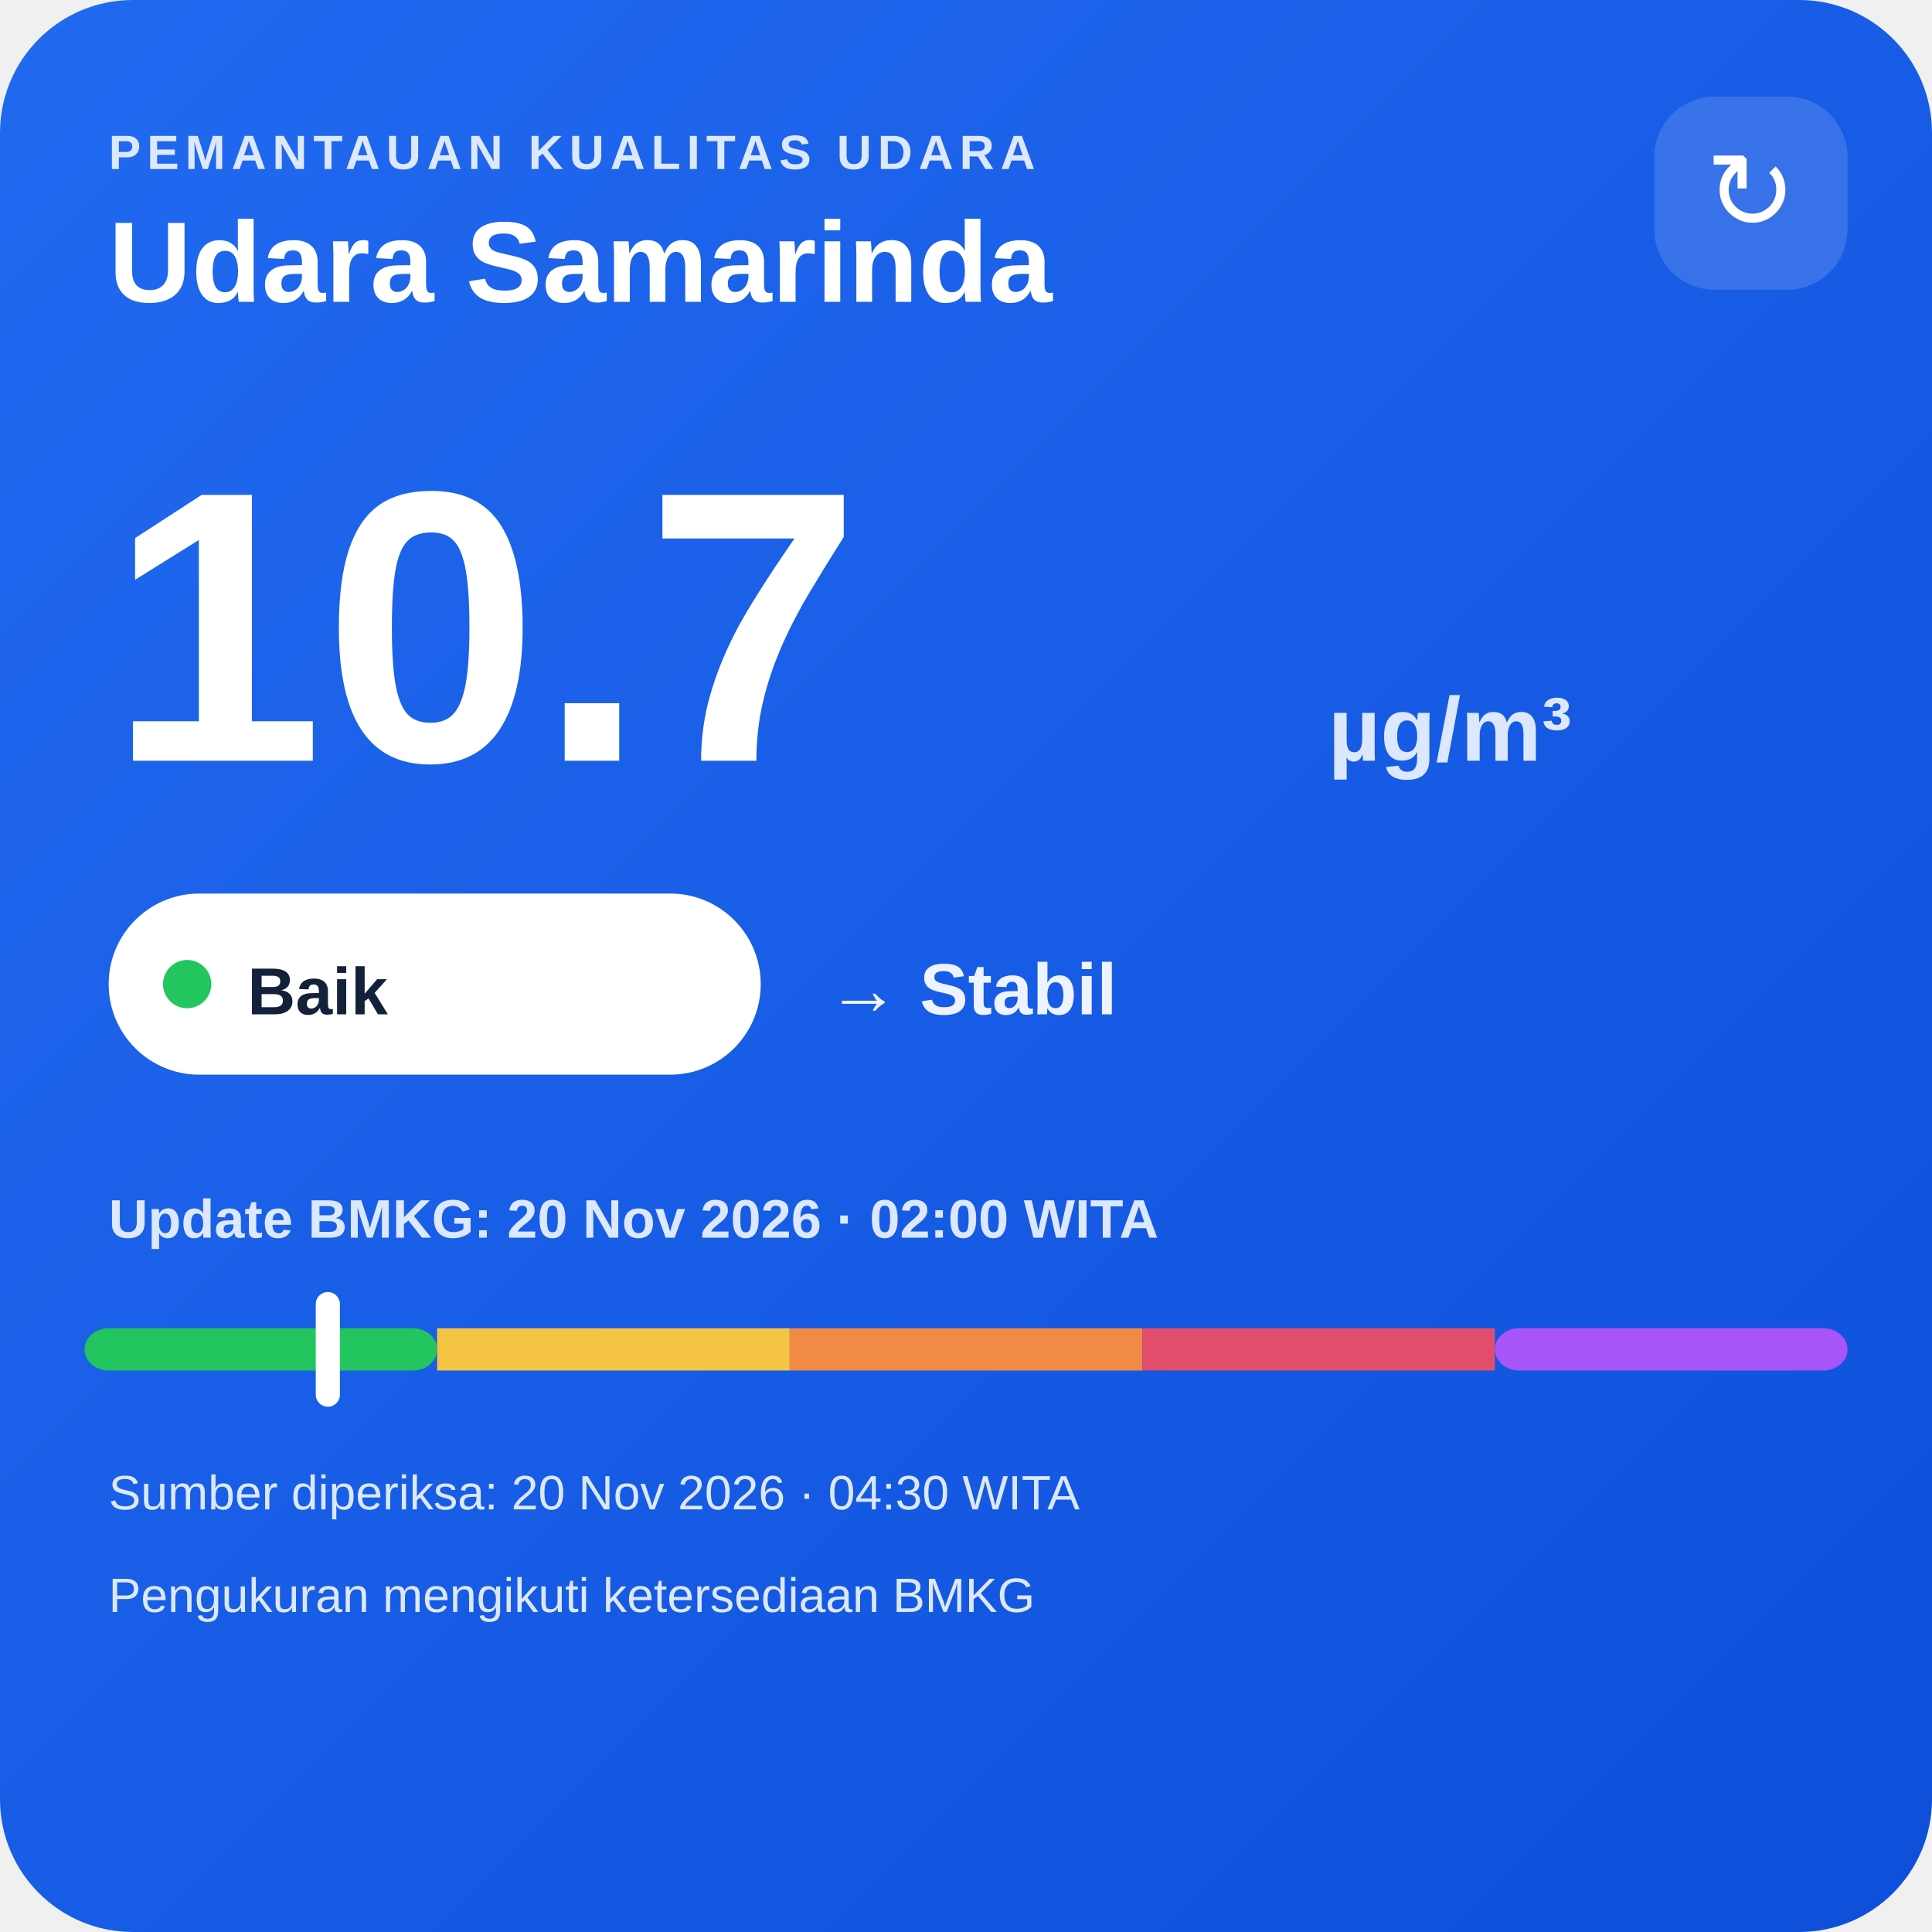
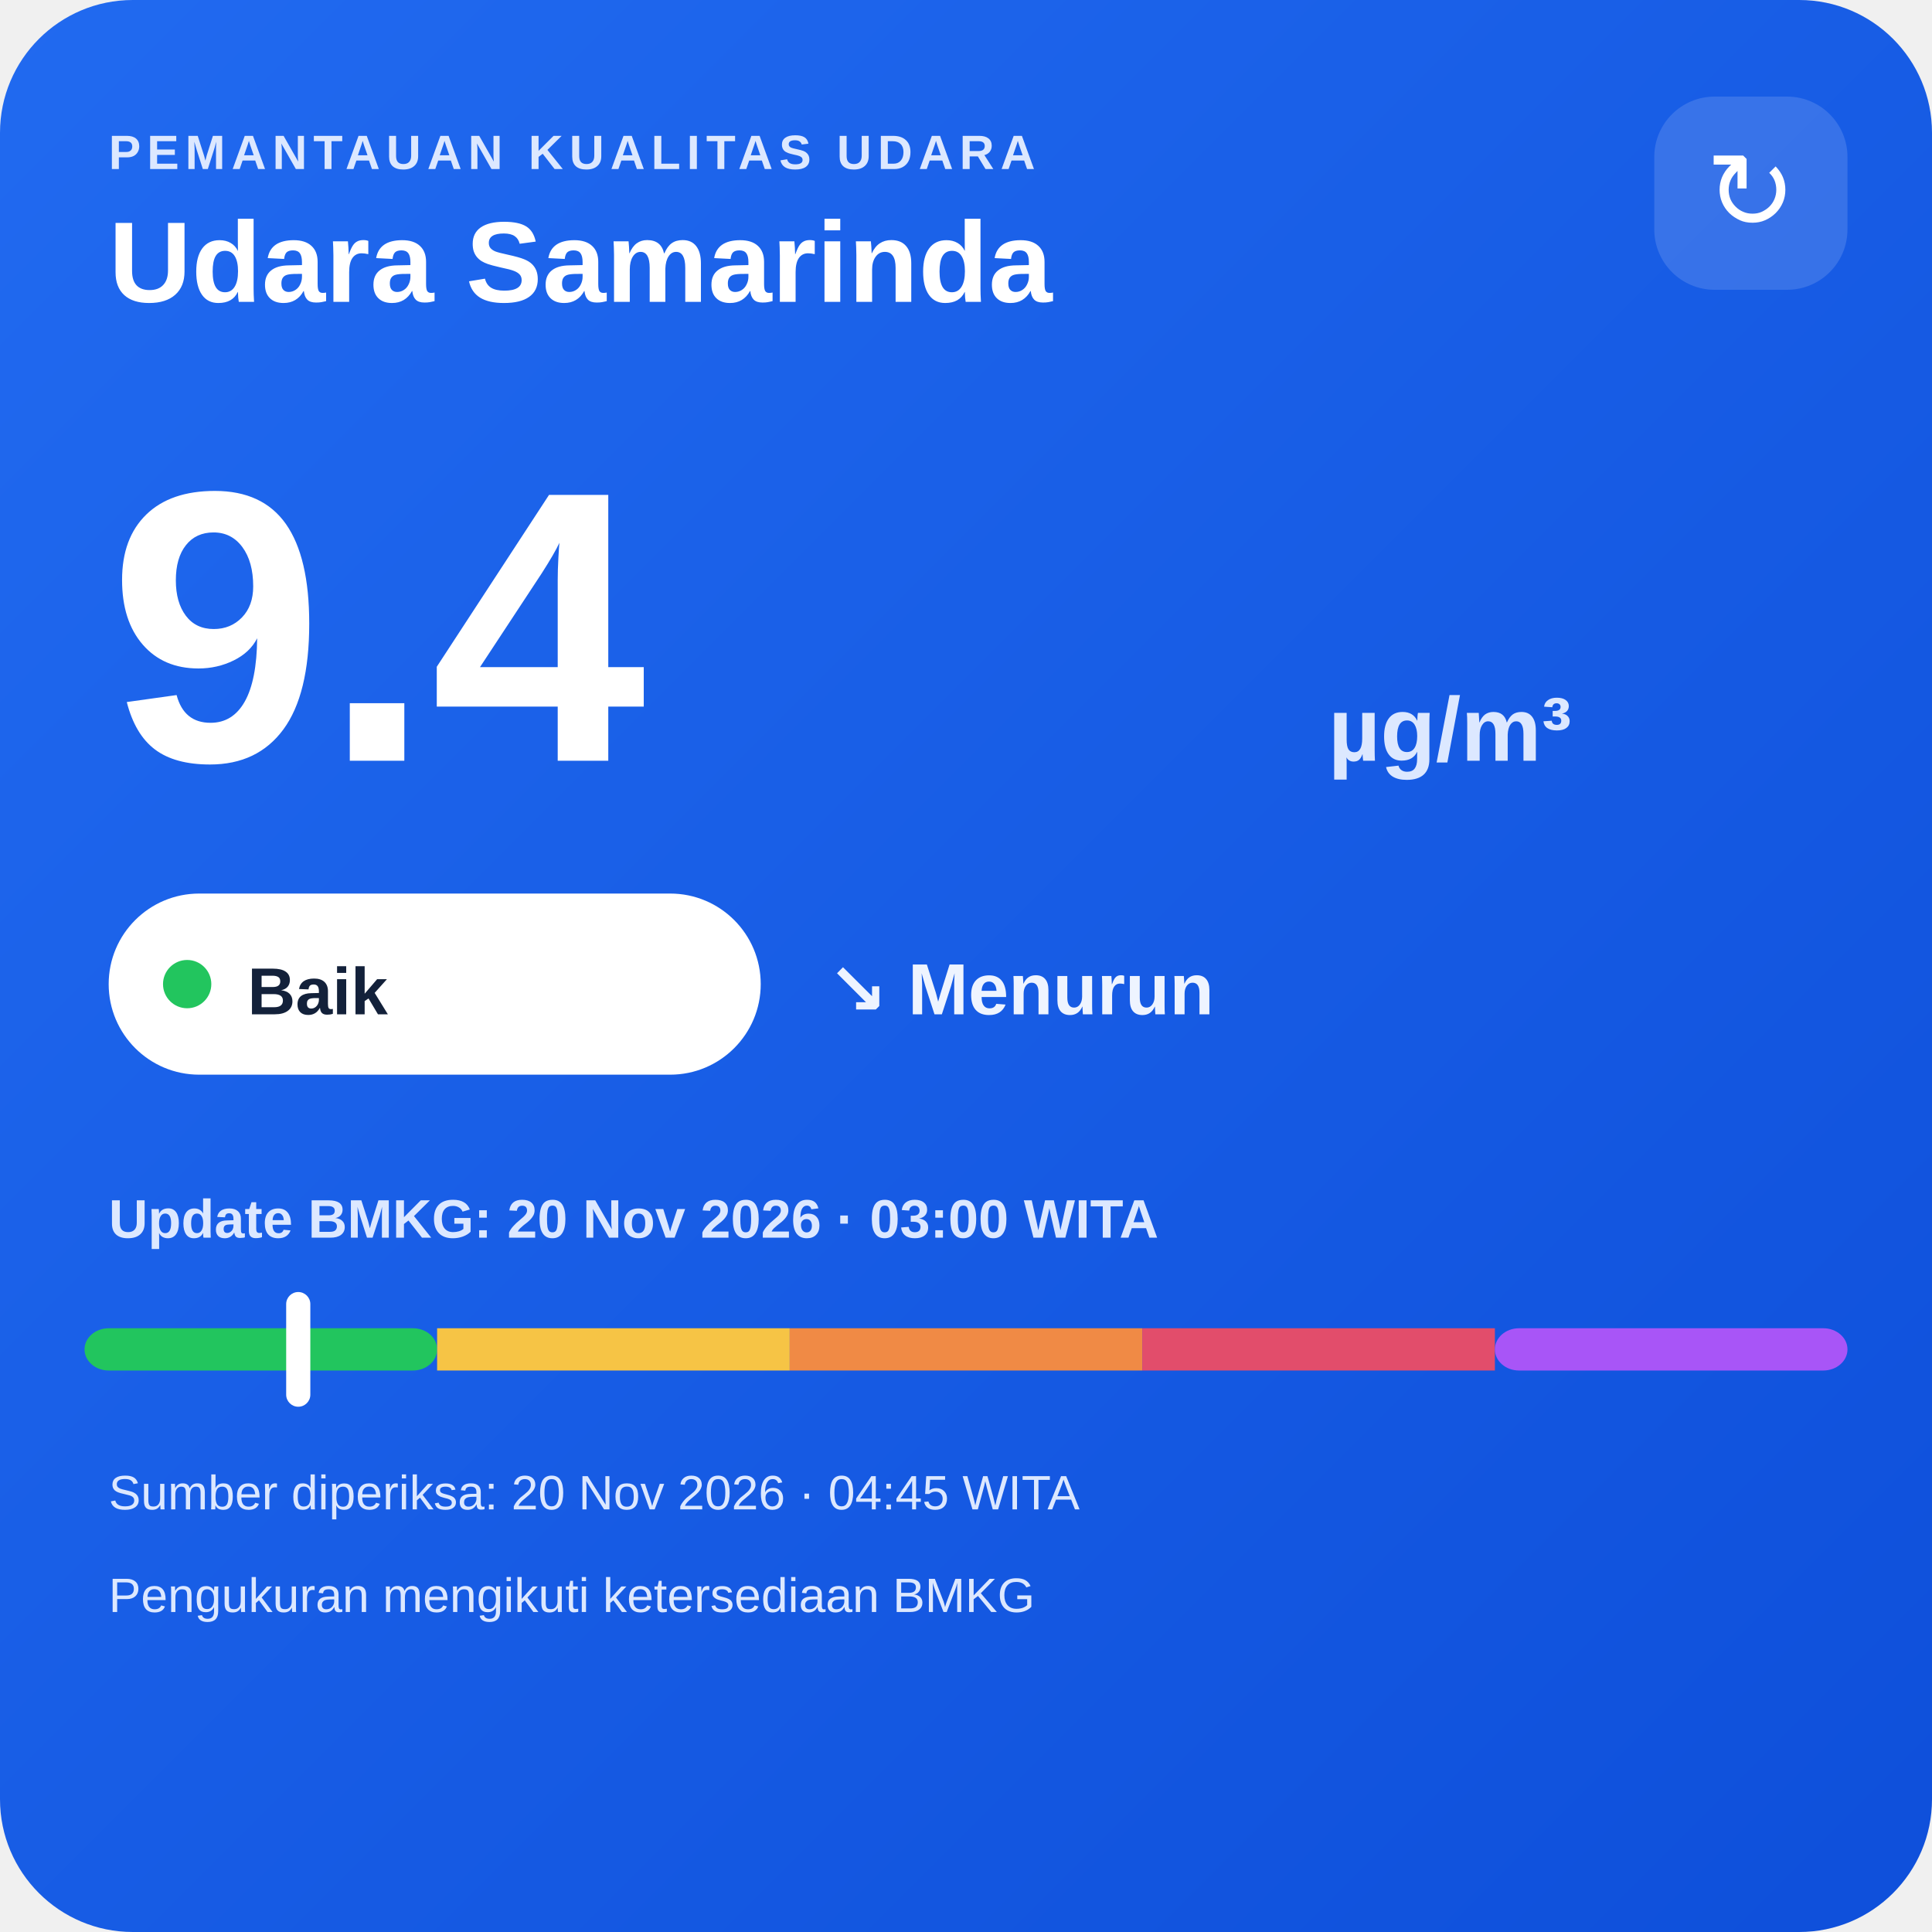
<svg xmlns="http://www.w3.org/2000/svg" width="320" height="320" viewBox="0 0 320 320">
  <defs>
    <linearGradient id="bg" x1="0" y1="0" x2="1" y2="1">
      <stop offset="0" stop-color="#216af0" />
      <stop offset="1" stop-color="#0e4fda" />
    </linearGradient>
  </defs>
  <rect width="320" height="320" rx="22" fill="url(#bg)" />
  <text x="18" y="28" fill="#dce8ff" font-family="Arial,sans-serif" font-size="8" font-weight="700" letter-spacing="1">PEMANTAUAN KUALITAS UDARA</text>
  <text x="18" y="50" fill="#ffffff" font-family="Arial,sans-serif" font-size="19" font-weight="700">Udara Samarinda</text>
  <rect x="274" y="16" width="32" height="32" rx="10" fill="#ffffff" fill-opacity=".14" />
  <text x="290" y="38" text-anchor="middle" fill="#ffffff" font-family="Arial,sans-serif" font-size="18">↻</text>
-   <text x="18" y="126" fill="#ffffff" font-family="Arial,sans-serif" font-size="64" font-weight="800">10.7</text>
+   <text x="18" y="126" fill="#ffffff" font-family="Arial,sans-serif" font-size="64" font-weight="800">9.4</text>
  <text x="220" y="126" fill="#dce8ff" font-family="Arial,sans-serif" font-size="15" font-weight="700">µg/m³</text>
  <rect x="18" y="148" width="108" height="30" rx="15" fill="#ffffff" />
  <circle cx="31" cy="163" r="4" fill="#22c55e" />
  <text x="41" y="168" fill="#13213a" font-family="Arial,sans-serif" font-size="11" font-weight="700">Baik</text>
-   <text x="137" y="168" fill="#eef4ff" font-family="Arial,sans-serif" font-size="12" font-weight="700">→ Stabil</text>
-   <text x="18" y="205" fill="#dce8ff" font-family="Arial,sans-serif" font-size="9" font-weight="700">Update BMKG: 20 Nov 2026 · 02:00 WITA</text>
+   <text x="137" y="168" fill="#eef4ff" font-family="Arial,sans-serif" font-size="12" font-weight="700">↘ Menurun</text>
+   <text x="18" y="205" fill="#dce8ff" font-family="Arial,sans-serif" font-size="9" font-weight="700">Update BMKG: 20 Nov 2026 · 03:00 WITA</text>
  <rect x="14" y="220" width="58.4" height="7" rx="4" fill="#22c55e" />
  <rect x="72.4" y="220" width="58.4" height="7" fill="#f6c445" />
  <rect x="130.8" y="220" width="58.4" height="7" fill="#f08a45" />
  <rect x="189.2" y="220" width="58.4" height="7" fill="#e24d6b" />
  <rect x="247.6" y="220" width="58.4" height="7" rx="4" fill="#a855f7" />
-   <rect x="52.3" y="214" width="4" height="19" rx="2" fill="#ffffff" />
-   <text x="18" y="250" fill="#dce8ff" font-family="Arial,sans-serif" font-size="8">Sumber diperiksa: 20 Nov 2026 · 04:30 WITA</text>
+   <rect x="47.4" y="214" width="4" height="19" rx="2" fill="#ffffff" />
+   <text x="18" y="250" fill="#dce8ff" font-family="Arial,sans-serif" font-size="8">Sumber diperiksa: 20 Nov 2026 · 04:45 WITA</text>
  <text x="18" y="267" fill="#dce8ff" font-family="Arial,sans-serif" font-size="8">Pengukuran mengikuti ketersediaan BMKG</text>
</svg>
